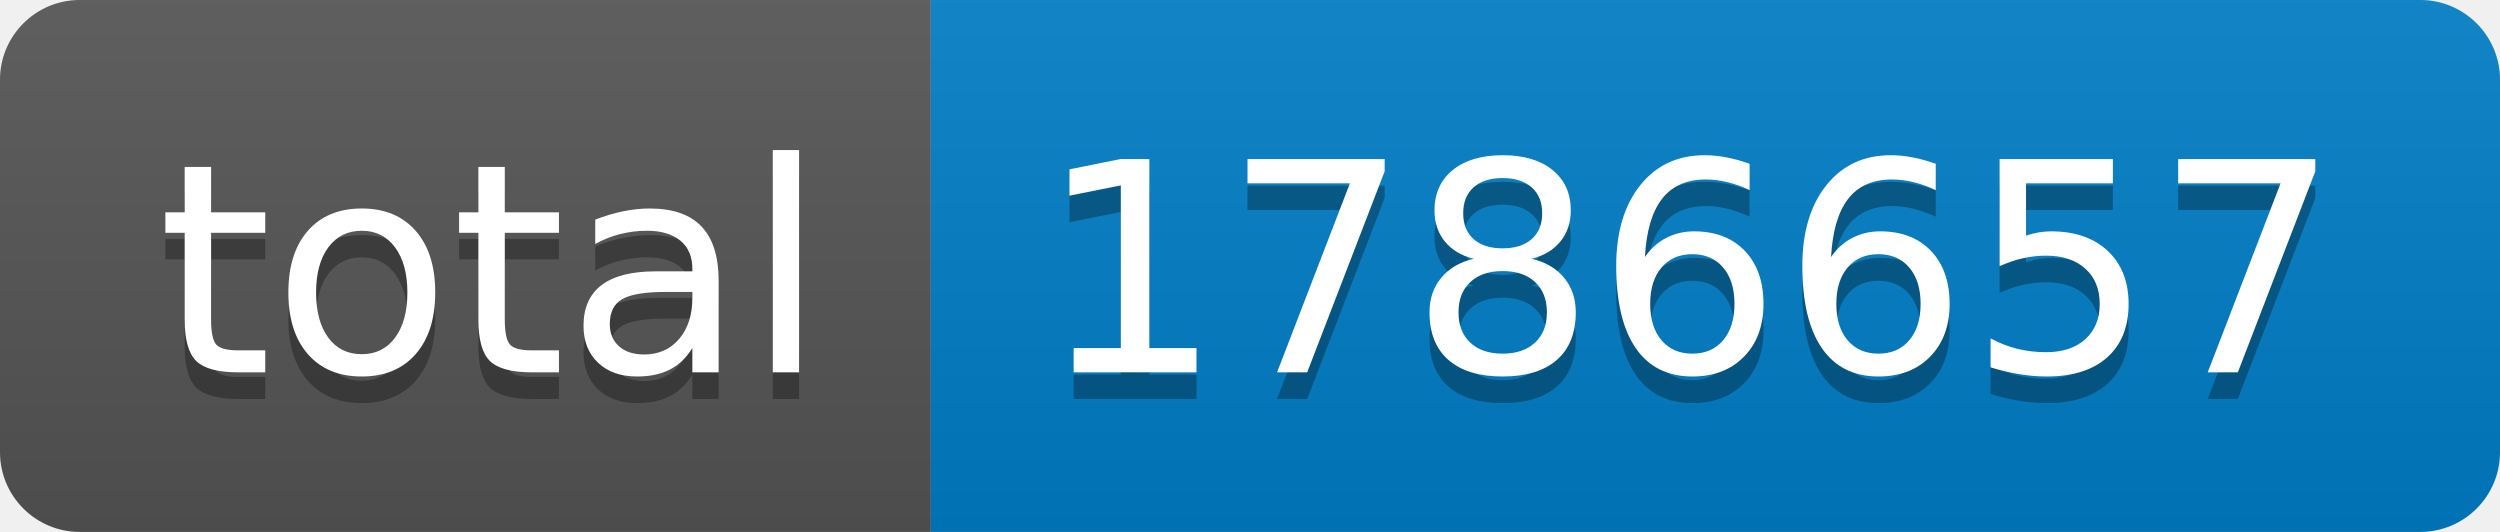
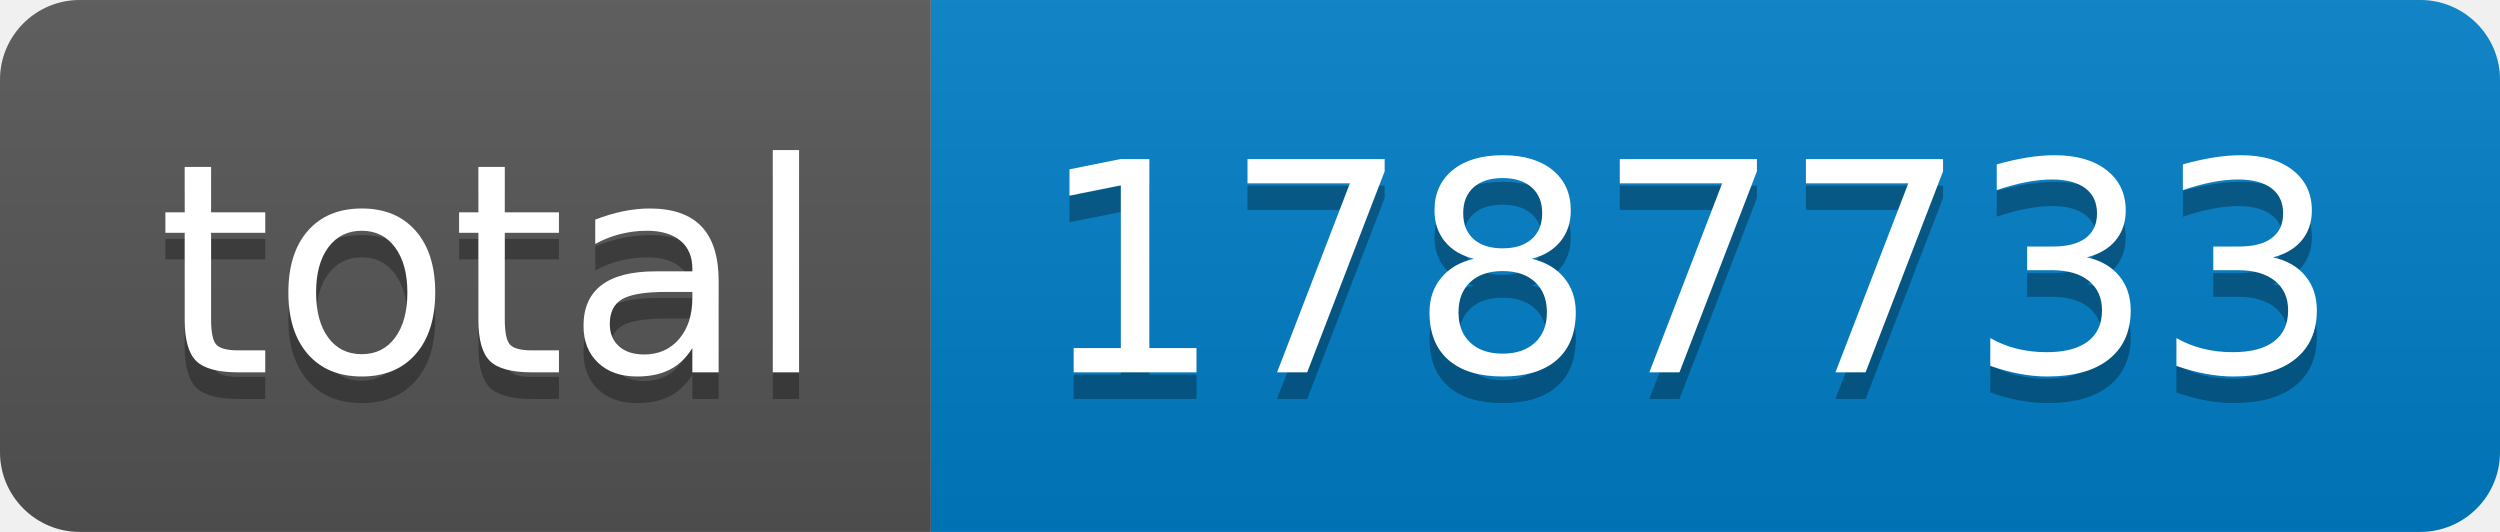
- <svg xmlns="http://www.w3.org/2000/svg" width="94" height="20" role="img" aria-label="total: 1786657">
+ <svg xmlns="http://www.w3.org/2000/svg" width="94" height="20" role="img" aria-label="total: 1787733">
  <linearGradient id="s" x2="0" y2="100%">
    <stop offset="0" stop-color="#bbb" stop-opacity=".1" />
    <stop offset="1" stop-opacity=".1" />
  </linearGradient>
  <clipPath id="r">
    <rect width="94" height="20" rx="3" fill="#fff" />
  </clipPath>
  <g clip-path="url(#r)">
    <rect width="35" height="20" fill="#555" />
    <rect x="35" width="59" height="20" fill="#007ec6" />
    <rect width="94" height="20" fill="url(#s)" />
  </g>
  <g fill="#fff" text-anchor="middle" font-family="Verdana,Geneva,DejaVu Sans,sans-serif" text-rendering="geometricPrecision" font-size="110">
    <text aria-hidden="true" x="185" y="150" fill="#010101" fill-opacity=".3" transform="scale(.1)" textLength="250">total</text>
    <text x="185" y="140" transform="scale(.1)" fill="#fff" textLength="250">total</text>
-     <text aria-hidden="true" x="635" y="150" fill="#010101" fill-opacity=".3" transform="scale(.1)" textLength="490">1786657</text>
-     <text x="635" y="140" transform="scale(.1)" fill="#fff" textLength="490">1786657</text>
+     <text aria-hidden="true" x="635" y="150" fill="#010101" fill-opacity=".3" transform="scale(.1)" textLength="490">1787733</text>
+     <text x="635" y="140" transform="scale(.1)" fill="#fff" textLength="490">1787733</text>
  </g>
</svg>
